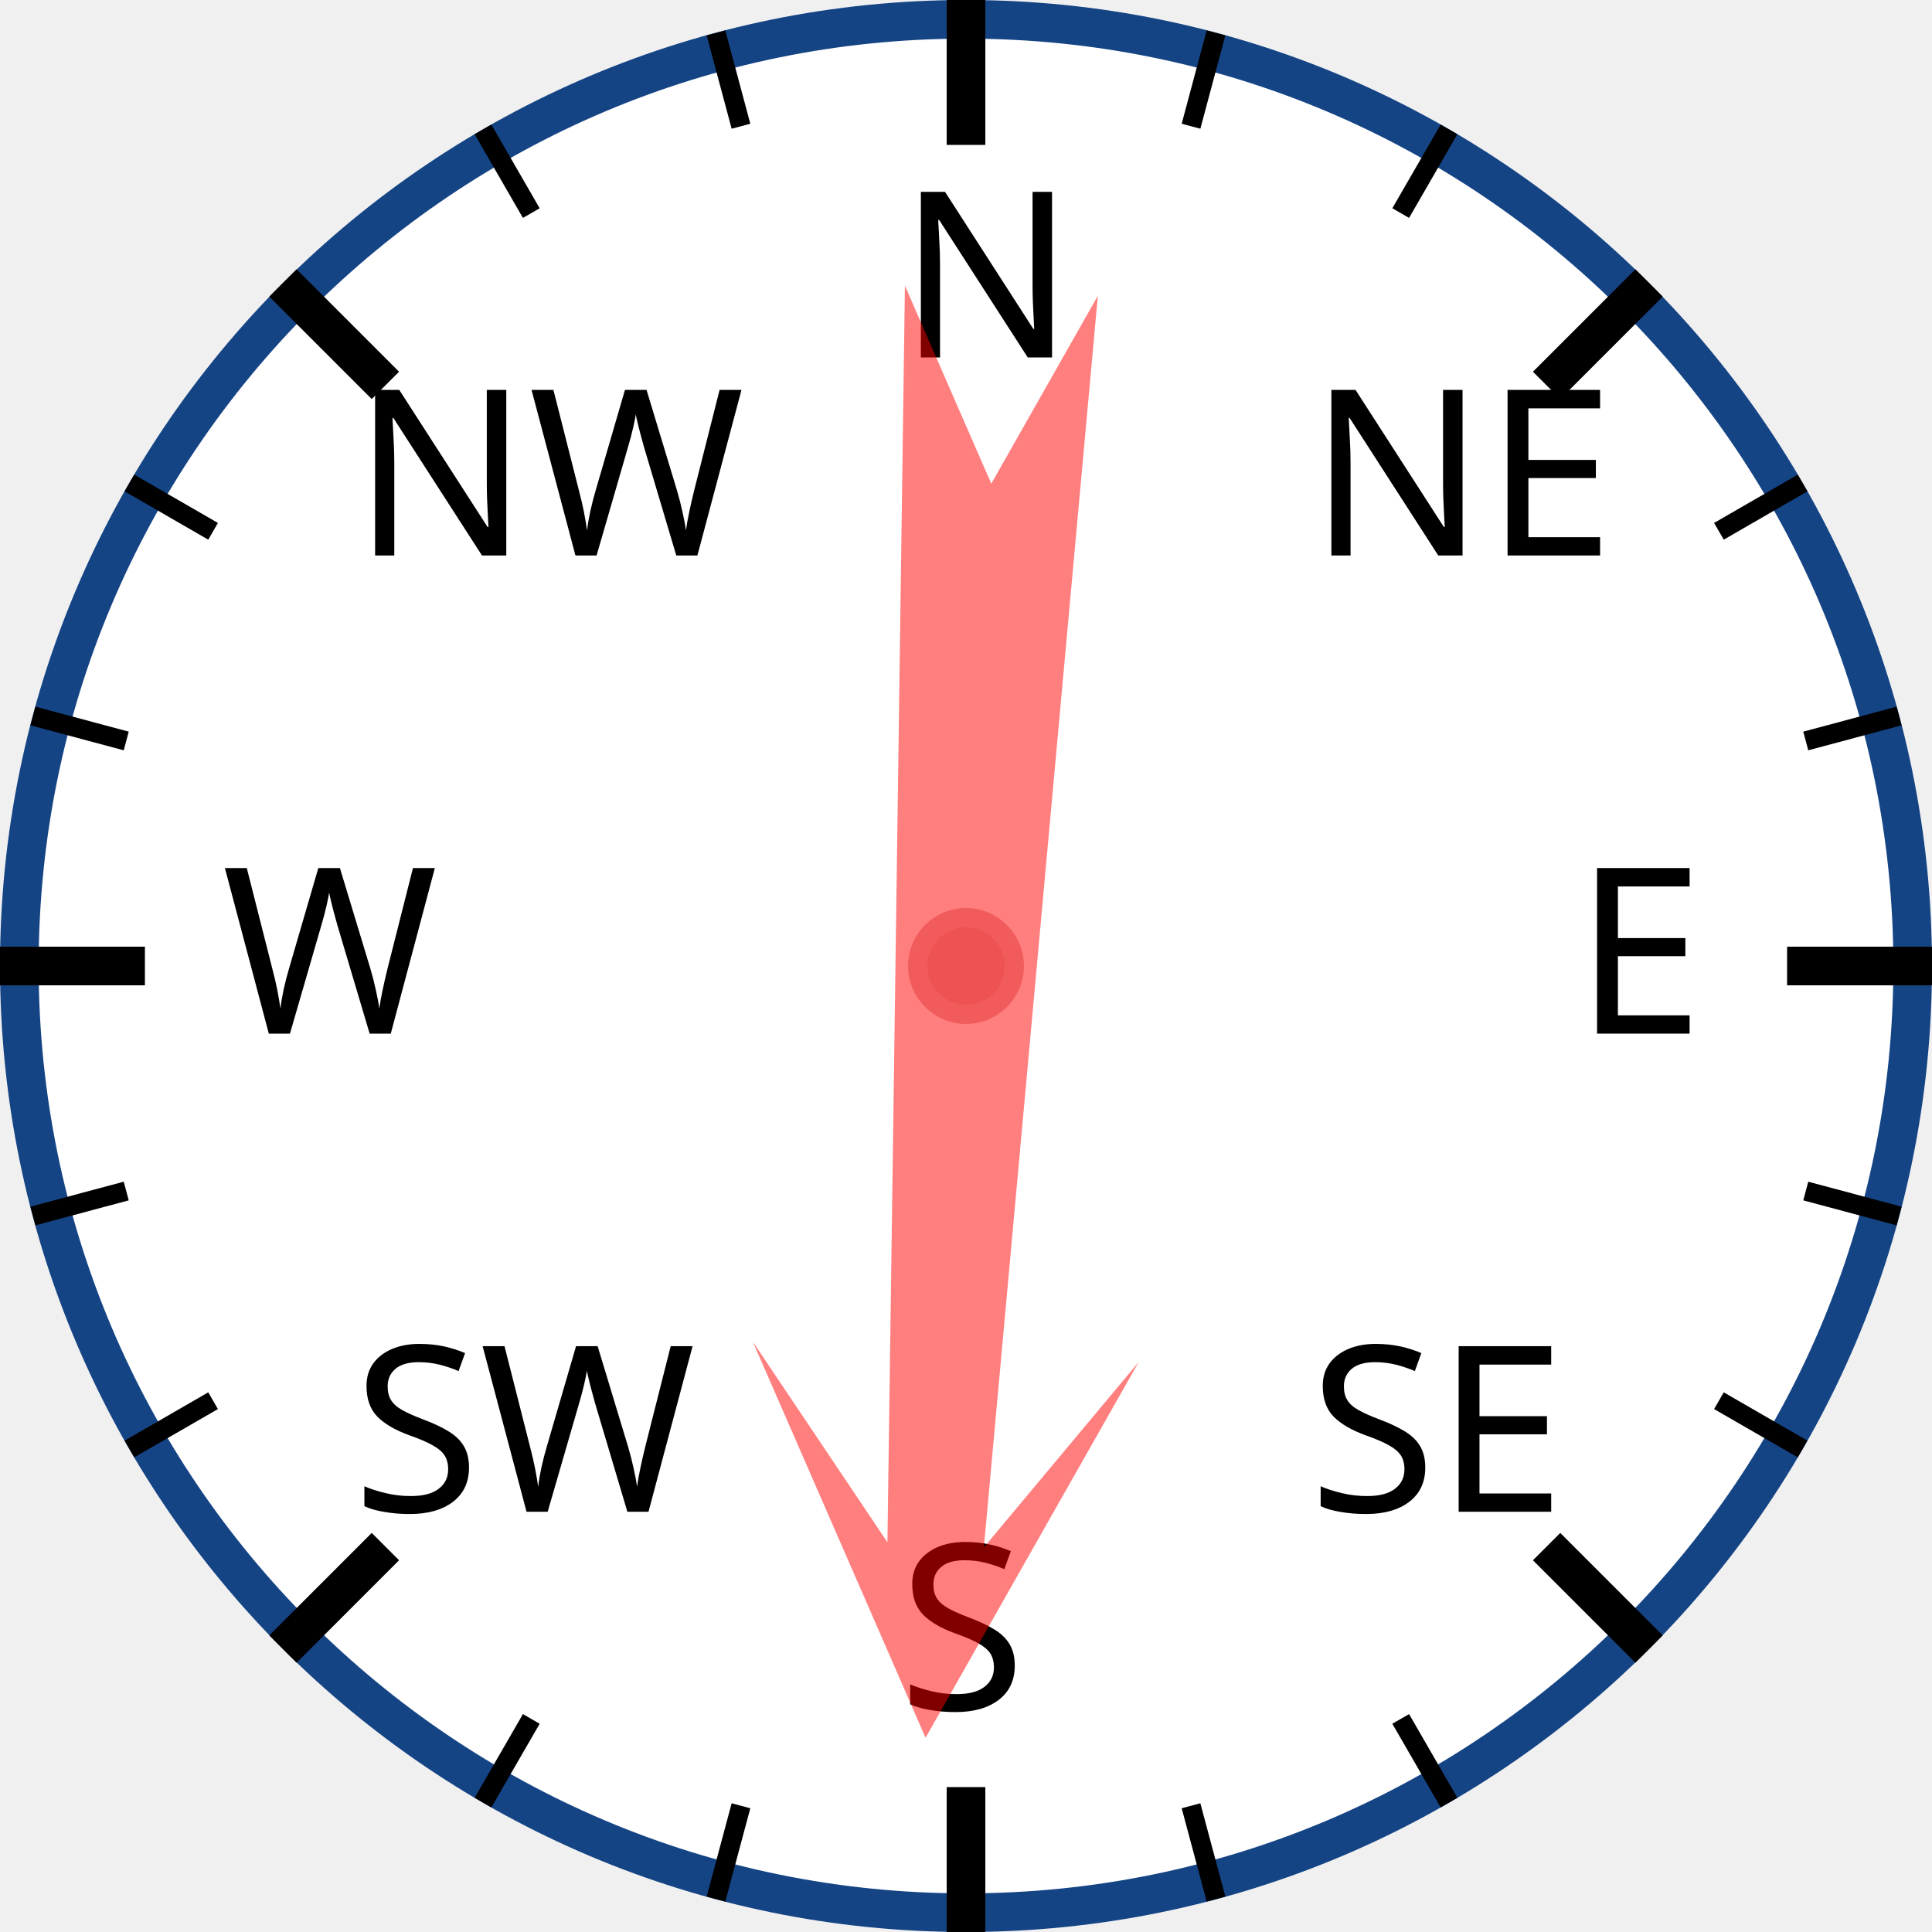
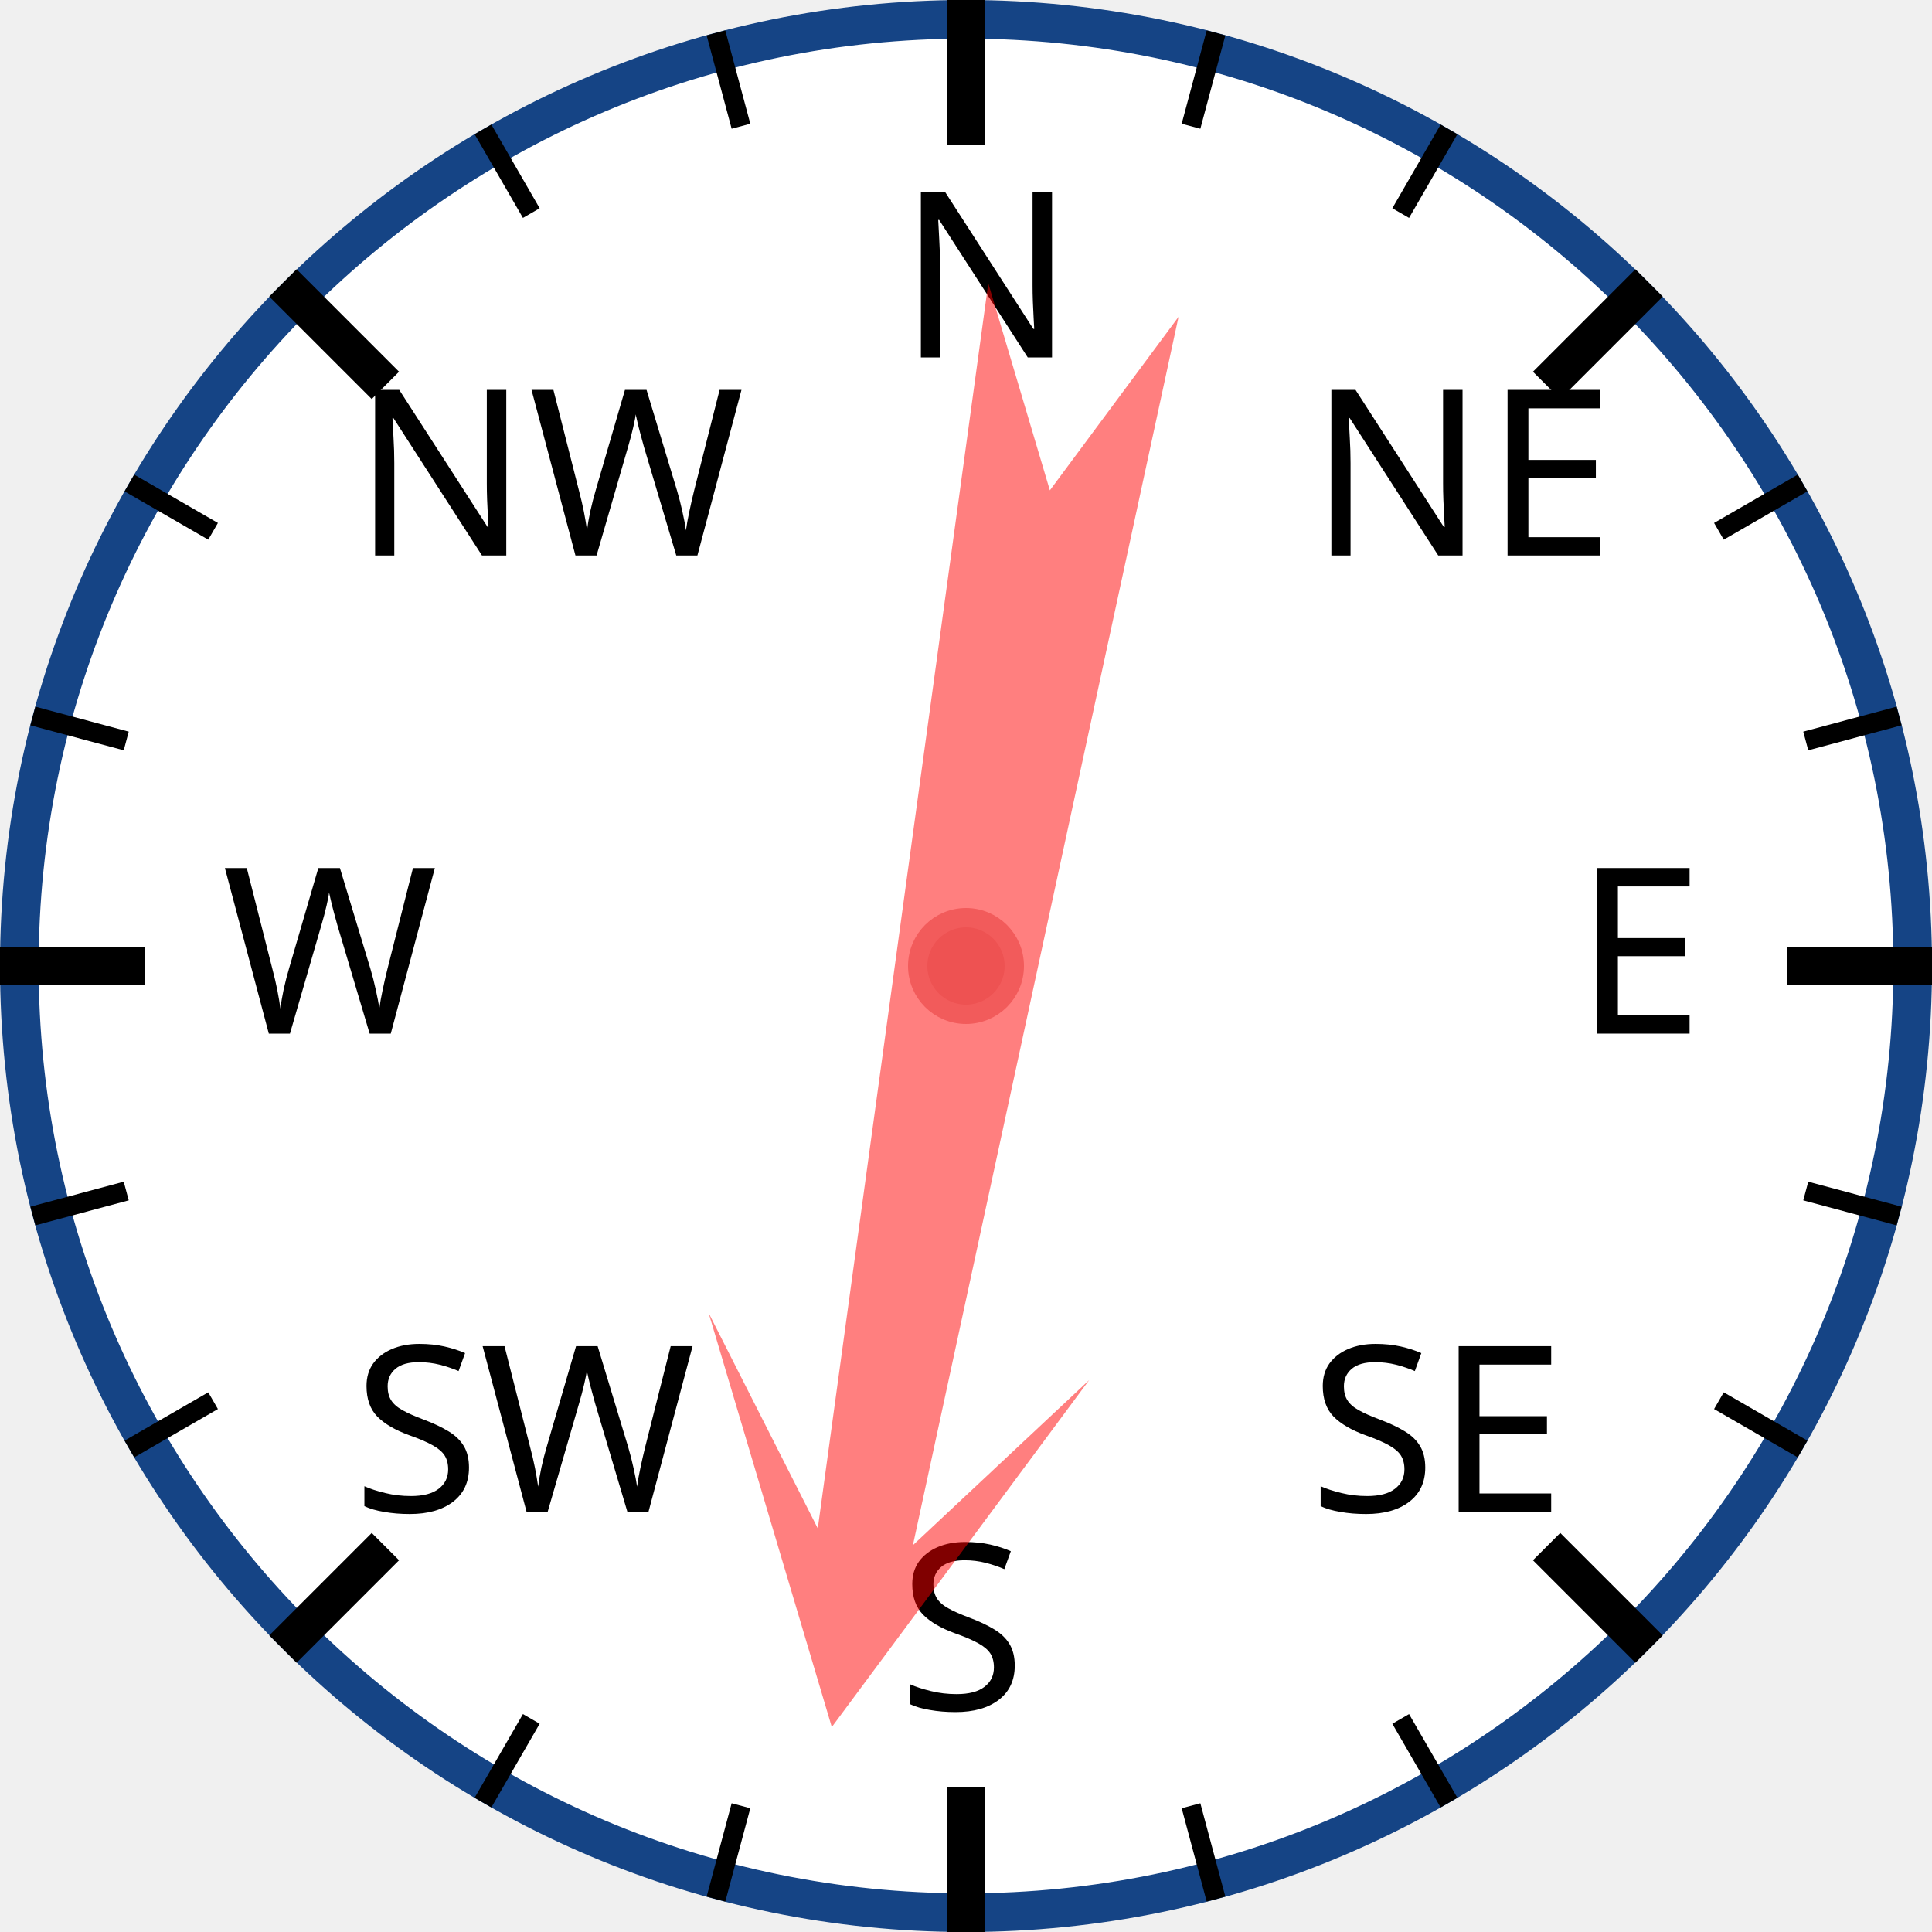
<svg xmlns="http://www.w3.org/2000/svg" width="120px" height="120px" viewBox="0 0 200 200">
  <circle cx="100" cy="100" r="98" style="fill: white; stroke: #154485; stroke-width: 4;" />
  <text x="93.0" y="37.0" style="font-family: sans-serif; font-size: 18pt;">N</text>
  <line x1="100.0" y1="0.0" x2="100.0" y2="15.0" style="stroke: black; stroke-width: 4;" />
  <line x1="74.118" y1="3.407" x2="76.706" y2="13.067" style="stroke: black; stroke-width: 2;" />
  <line x1="50" y1="13.397" x2="55" y2="22.058" style="stroke: black; stroke-width: 2;" />
  <text x="36.503" y="57.503" style="font-family: sans-serif; font-size: 18pt;">NW</text>
  <line x1="29.289" y1="29.289" x2="39.896" y2="39.896" style="stroke: black; stroke-width: 4;" />
  <line x1="13.397" y1="50" x2="22.058" y2="55" style="stroke: black; stroke-width: 2;" />
  <line x1="3.407" y1="74.118" x2="13.067" y2="76.706" style="stroke: black; stroke-width: 2;" />
  <text x="23.0" y="107.0" style="font-family: sans-serif; font-size: 18pt;">W</text>
  <line x1="0.0" y1="100.0" x2="15.0" y2="100.0" style="stroke: black; stroke-width: 4;" />
  <line x1="3.407" y1="125.882" x2="13.067" y2="123.294" style="stroke: black; stroke-width: 2;" />
  <line x1="13.397" y1="150" x2="22.058" y2="145" style="stroke: black; stroke-width: 2;" />
  <text x="36.503" y="156.497" style="font-family: sans-serif; font-size: 18pt;">SW</text>
  <line x1="29.289" y1="170.711" x2="39.896" y2="160.104" style="stroke: black; stroke-width: 4;" />
  <line x1="50" y1="186.603" x2="55" y2="177.942" style="stroke: black; stroke-width: 2;" />
  <line x1="74.118" y1="196.593" x2="76.706" y2="186.933" style="stroke: black; stroke-width: 2;" />
  <text x="93" y="177.0" style="font-family: sans-serif; font-size: 18pt;">S</text>
  <line x1="100" y1="200.0" x2="100" y2="185.0" style="stroke: black; stroke-width: 4;" />
  <line x1="125.882" y1="196.593" x2="123.294" y2="186.933" style="stroke: black; stroke-width: 2;" />
  <line x1="150.0" y1="186.603" x2="145.0" y2="177.942" style="stroke: black; stroke-width: 2;" />
  <text x="135.497" y="156.497" style="font-family: sans-serif; font-size: 18pt;">SE</text>
  <line x1="170.711" y1="170.711" x2="160.104" y2="160.104" style="stroke: black; stroke-width: 4;" />
  <line x1="186.603" y1="150" x2="177.942" y2="145" style="stroke: black; stroke-width: 2;" />
  <line x1="196.593" y1="125.882" x2="186.933" y2="123.294" style="stroke: black; stroke-width: 2;" />
  <text x="163.0" y="107" style="font-family: sans-serif; font-size: 18pt;">E</text>
  <line x1="200.0" y1="100" x2="185.0" y2="100" style="stroke: black; stroke-width: 4;" />
  <line x1="196.593" y1="74.118" x2="186.933" y2="76.706" style="stroke: black; stroke-width: 2;" />
  <line x1="186.603" y1="50" x2="177.942" y2="55" style="stroke: black; stroke-width: 2;" />
  <text x="135.497" y="57.503" style="font-family: sans-serif; font-size: 18pt;">NE</text>
  <line x1="170.711" y1="29.289" x2="160.104" y2="39.896" style="stroke: black; stroke-width: 4;" />
  <line x1="150" y1="13.397" x2="145" y2="22.058" style="stroke: black; stroke-width: 2;" />
  <line x1="125.882" y1="3.407" x2="123.294" y2="13.067" style="stroke: black; stroke-width: 2;" />
-   <polygon points="100 20 120 60 105 40 110 170 100 150 90 170 95 40 80 60" style="fill: red; fill-opacity: 0.5;" transform="rotate(183,100,100)" />
+   <polygon points="100 20 120 60 105 40 110 170 100 150 90 170 95 40 80 60" style="fill: red; fill-opacity: 0.5;" transform="rotate(190,100,100)" />
  <circle cx="100" cy="100" r="5" style="fill: #EE5252; stroke: #F25B5B; stroke-width: 2;" />
</svg>
